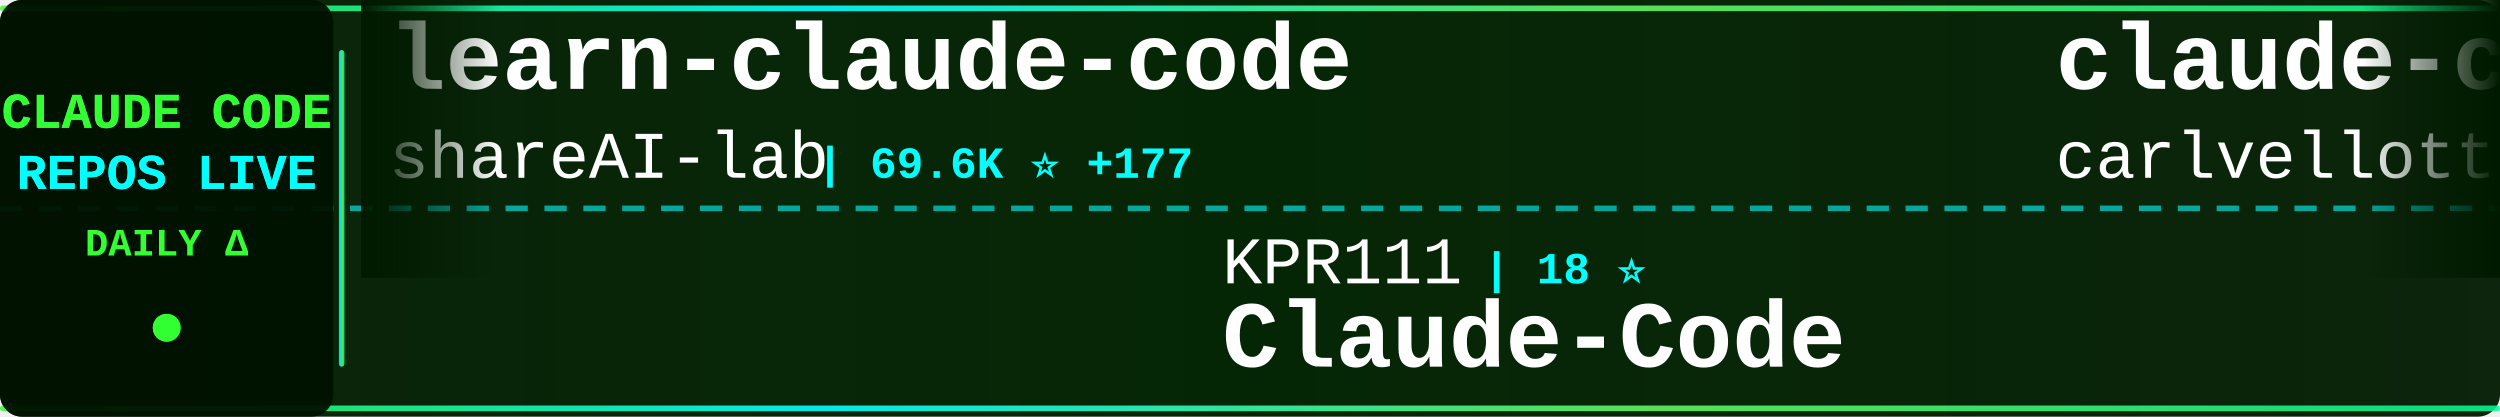
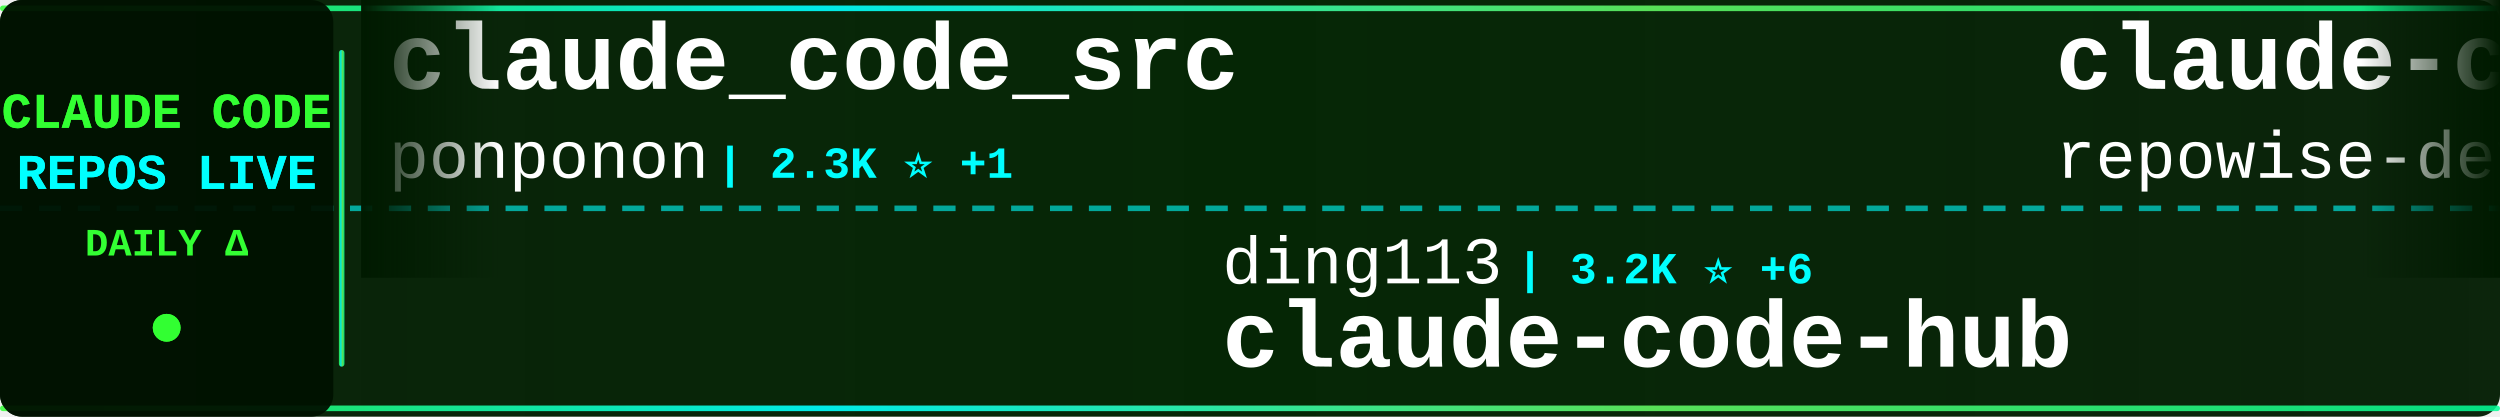
<svg xmlns="http://www.w3.org/2000/svg" width="900" height="150">
  <defs>
    <linearGradient id="tickerBg" x1="0%" y1="0%" x2="100%" y2="0%">
      <stop offset="0%" style="stop-color:#001a00;stop-opacity:0.95" />
      <stop offset="50%" style="stop-color:#002200;stop-opacity:0.98" />
      <stop offset="100%" style="stop-color:#001a00;stop-opacity:0.95" />
    </linearGradient>
    <linearGradient id="borderGrad" x1="0%" y1="0%" x2="100%" y2="0%">
      <stop offset="0%" style="stop-color:#33ff33;stop-opacity:0.85">
        <animate attributeName="stop-opacity" values="0.85;1;0.85" dur="2s" repeatCount="indefinite" />
      </stop>
      <stop offset="33%" style="stop-color:#00ffff;stop-opacity:0.9">
        <animate attributeName="stop-opacity" values="0.9;1;0.9" dur="2.2s" repeatCount="indefinite" />
      </stop>
      <stop offset="66%" style="stop-color:#66ff66;stop-opacity:0.85">
        <animate attributeName="stop-opacity" values="0.85;1;0.85" dur="1.8s" repeatCount="indefinite" />
      </stop>
      <stop offset="100%" style="stop-color:#00ff99;stop-opacity:0.85">
        <animate attributeName="stop-opacity" values="0.85;1;0.85" dur="2s" repeatCount="indefinite" />
      </stop>
    </linearGradient>
    <filter id="textGlow">
      <feGaussianBlur stdDeviation="0.1" result="coloredBlur" />
      <feMerge>
        <feMergeNode in="coloredBlur" />
        <feMergeNode in="SourceGraphic" />
      </feMerge>
    </filter>
    <filter id="metricGlow">
      <feGaussianBlur stdDeviation="0.2" result="coloredBlur" />
      <feMerge>
        <feMergeNode in="coloredBlur" />
        <feMergeNode in="SourceGraphic" />
      </feMerge>
    </filter>
    <linearGradient id="leftFade" x1="0%" y1="0%" x2="100%" y2="0%">
      <stop offset="0%" style="stop-color:#001a00;stop-opacity:1" />
      <stop offset="100%" style="stop-color:#001a00;stop-opacity:0" />
    </linearGradient>
    <linearGradient id="rightFade" x1="0%" y1="0%" x2="100%" y2="0%">
      <stop offset="0%" style="stop-color:#001a00;stop-opacity:0" />
      <stop offset="100%" style="stop-color:#001a00;stop-opacity:1" />
    </linearGradient>
  </defs>
  <rect width="900" height="150" fill="url(#tickerBg)" rx="8" />
  <rect x="0" y="2" width="900" height="2" fill="url(#borderGrad)" rx="1" />
  <rect x="0" y="146" width="900" height="2" fill="url(#borderGrad)" rx="1" />
  <line x1="0" y1="75" x2="900" y2="75" stroke="#00ffff" stroke-width="2" stroke-dasharray="8 6" opacity="0.6" />
  <rect x="0" y="0" width="120" height="150" fill="#001100" opacity="0.95" rx="8" />
  <text x="60" y="46" font-family="'Courier New', monospace" font-size="18" font-weight="bold" fill="#33ff33" text-anchor="middle" filter="url(#textGlow)">
    CLAUDE CODE
  </text>
  <text x="60" y="68" font-family="'Courier New', monospace" font-size="18" font-weight="bold" fill="#00ffff" text-anchor="middle" filter="url(#textGlow)">
    REPOS LIVE
  </text>
  <text x="60" y="92" font-family="'Courier New', monospace" font-size="14" font-weight="bold" fill="#33ff33" text-anchor="middle">
    DAILY Δ
  </text>
  <circle cx="60" cy="118" r="5" fill="#33ff33" filter="url(#metricGlow)">
    <animate attributeName="r" values="4;6;4" dur="1.5s" repeatCount="indefinite" />
    <animate attributeName="opacity" values="0.6;1;0.6" dur="1.5s" repeatCount="indefinite" />
  </circle>
  <rect x="122" y="18" width="2" height="114" fill="url(#borderGrad)" rx="1" />
  <clipPath id="tickerClip">
    <rect x="130" y="0" width="770" height="150" />
  </clipPath>
  <g clip-path="url(#tickerClip)">
    <g id="tickerItems">
      <animateTransform attributeName="transform" attributeType="XML" type="translate" from="0 0" to="-3000 0" dur="54s" repeatCount="indefinite" />
      <g transform="translate(0, 0)">
-         <text x="140" y="32" font-family="'Courier New', monospace" font-size="34" font-weight="bold" fill="#ffffff">learn-claude-code</text>
-         <text x="140" y="64" font-family="'Courier New', monospace" font-size="24" font-weight="normal" fill="#ffffff" opacity="1.0">shareAI-lab</text>
-         <text x="294" y="64" font-family="'Courier New', monospace" font-size="16" font-weight="bold" fill="#00ffff"> | 69.6K ⭐ +177</text>
+         <text x="140" y="32" font-family="'Courier New', monospace" font-size="34" font-weight="bold" fill="#ffffff">claude_code_src</text>
+         <text x="140" y="64" font-family="'Courier New', monospace" font-size="24" font-weight="normal" fill="#ffffff" opacity="1.0">ponponon</text>
+         <text x="258" y="64" font-family="'Courier New', monospace" font-size="16" font-weight="bold" fill="#00ffff"> | 2.3K ⭐ +1</text>
      </g>
      <g transform="translate(300, 0)">
-         <text x="140" y="102" font-family="'Courier New', monospace" font-size="24" font-weight="normal" fill="#ffffff" opacity="1.0">KPR111</text>
-         <text x="234" y="102" font-family="'Courier New', monospace" font-size="16" font-weight="bold" fill="#00ffff"> | 18 ⭐</text>
-         <text x="140" y="132" font-family="'Courier New', monospace" font-size="34" font-weight="bold" fill="#ffffff">Claude-Code</text>
+         <text x="140" y="102" font-family="'Courier New', monospace" font-size="24" font-weight="normal" fill="#ffffff" opacity="1.0">ding113</text>
+         <text x="246" y="102" font-family="'Courier New', monospace" font-size="16" font-weight="bold" fill="#00ffff"> | 3.2K ⭐ +6</text>
+         <text x="140" y="132" font-family="'Courier New', monospace" font-size="34" font-weight="bold" fill="#ffffff">claude-code-hub</text>
      </g>
      <g transform="translate(600, 0)">
-         <text x="140" y="32" font-family="'Courier New', monospace" font-size="34" font-weight="bold" fill="#ffffff">claude-code-pm-course</text>
-         <text x="140" y="64" font-family="'Courier New', monospace" font-size="24" font-weight="normal" fill="#ffffff" opacity="1.0">carlvellotti</text>
-         <text x="306" y="64" font-family="'Courier New', monospace" font-size="16" font-weight="bold" fill="#00ffff"> | 2.1K ⭐ +1</text>
+         <text x="140" y="32" font-family="'Courier New', monospace" font-size="34" font-weight="bold" fill="#ffffff">claude-code-prompts</text>
+         <text x="140" y="64" font-family="'Courier New', monospace" font-size="24" font-weight="normal" fill="#ffffff" opacity="1.0">repowise-dev</text>
+         <text x="306" y="64" font-family="'Courier New', monospace" font-size="16" font-weight="bold" fill="#00ffff"> | 1.1K ⭐ +21</text>
      </g>
      <g transform="translate(900, 0)">
-         <text x="140" y="102" font-family="'Courier New', monospace" font-size="24" font-weight="normal" fill="#ffffff" opacity="1.0">catlog22</text>
-         <text x="258" y="102" font-family="'Courier New', monospace" font-size="16" font-weight="bold" fill="#00ffff"> | 2.1K ⭐</text>
-         <text x="140" y="132" font-family="'Courier New', monospace" font-size="34" font-weight="bold" fill="#ffffff">Claude-Code-Workflow</text>
+         <text x="140" y="102" font-family="'Courier New', monospace" font-size="24" font-weight="normal" fill="#ffffff" opacity="1.0">Alishahryar1</text>
+         <text x="306" y="102" font-family="'Courier New', monospace" font-size="16" font-weight="bold" fill="#00ffff"> | 38.2K ⭐ +271</text>
+         <text x="140" y="132" font-family="'Courier New', monospace" font-size="34" font-weight="bold" fill="#ffffff">free-claude-code</text>
      </g>
      <g transform="translate(1200, 0)">
-         <text x="140" y="32" font-family="'Courier New', monospace" font-size="34" font-weight="bold" fill="#ffffff">claude-code-book</text>
-         <text x="140" y="64" font-family="'Courier New', monospace" font-size="24" font-weight="normal" fill="#ffffff" opacity="1.0">lintsinghua</text>
-         <text x="294" y="64" font-family="'Courier New', monospace" font-size="16" font-weight="bold" fill="#00ffff"> | 3.8K ⭐ +8</text>
+         <text x="140" y="32" font-family="'Courier New', monospace" font-size="34" font-weight="bold" fill="#ffffff">Claude-Code-Game-Studios</text>
+         <text x="140" y="64" font-family="'Courier New', monospace" font-size="24" font-weight="normal" fill="#ffffff" opacity="1.0">Donchitos</text>
+         <text x="270" y="64" font-family="'Courier New', monospace" font-size="16" font-weight="bold" fill="#00ffff"> | 22.5K ⭐ +38</text>
      </g>
      <g transform="translate(1500, 0)">
-         <text x="140" y="102" font-family="'Courier New', monospace" font-size="24" font-weight="normal" fill="#ffffff" opacity="1.0">ponponon</text>
-         <text x="258" y="102" font-family="'Courier New', monospace" font-size="16" font-weight="bold" fill="#00ffff"> | 2.3K ⭐ +2</text>
-         <text x="140" y="132" font-family="'Courier New', monospace" font-size="34" font-weight="bold" fill="#ffffff">claude_code_src</text>
-       </g>
-       <g transform="translate(1800, 0)">
-         <text x="140" y="32" font-family="'Courier New', monospace" font-size="34" font-weight="bold" fill="#ffffff">Dive-into-Claude-Code</text>
-         <text x="140" y="64" font-family="'Courier New', monospace" font-size="24" font-weight="normal" fill="#ffffff" opacity="1.0">VILA-Lab</text>
-         <text x="258" y="64" font-family="'Courier New', monospace" font-size="16" font-weight="bold" fill="#00ffff"> | 1.8K ⭐ +9</text>
-       </g>
-       <g transform="translate(2100, 0)">
        <text x="140" y="102" font-family="'Courier New', monospace" font-size="24" font-weight="normal" fill="#ffffff" opacity="1.0">pedrohcgs</text>
        <text x="270" y="102" font-family="'Courier New', monospace" font-size="16" font-weight="bold" fill="#00ffff"> | 1.3K ⭐ +5</text>
        <text x="140" y="132" font-family="'Courier New', monospace" font-size="34" font-weight="bold" fill="#ffffff">claude-code-my-workflow</text>
      </g>
+       <g transform="translate(1800, 0)">
+         <text x="140" y="32" font-family="'Courier New', monospace" font-size="34" font-weight="bold" fill="#ffffff">claude-code-tips</text>
+         <text x="140" y="64" font-family="'Courier New', monospace" font-size="24" font-weight="normal" fill="#ffffff" opacity="1.0">ykdojo</text>
+         <text x="234" y="64" font-family="'Courier New', monospace" font-size="16" font-weight="bold" fill="#00ffff"> | 9.0K ⭐ +12</text>
+       </g>
+       <g transform="translate(2100, 0)">
+         <text x="140" y="102" font-family="'Courier New', monospace" font-size="24" font-weight="normal" fill="#ffffff" opacity="1.0">Yuyz0112</text>
+         <text x="258" y="102" font-family="'Courier New', monospace" font-size="16" font-weight="bold" fill="#00ffff"> | 2.4K ⭐</text>
+         <text x="140" y="132" font-family="'Courier New', monospace" font-size="34" font-weight="bold" fill="#ffffff">claude-code-reverse</text>
+       </g>
      <g transform="translate(2400, 0)">
-         <text x="140" y="32" font-family="'Courier New', monospace" font-size="34" font-weight="bold" fill="#ffffff">Claude-Code</text>
-         <text x="140" y="64" font-family="'Courier New', monospace" font-size="24" font-weight="normal" fill="#ffffff" opacity="1.0">OrcaWhisper</text>
-         <text x="294" y="64" font-family="'Courier New', monospace" font-size="16" font-weight="bold" fill="#00ffff"> | 80 ⭐</text>
+         <text x="140" y="32" font-family="'Courier New', monospace" font-size="34" font-weight="bold" fill="#ffffff">claude-code-video-toolki...</text>
+         <text x="140" y="64" font-family="'Courier New', monospace" font-size="24" font-weight="normal" fill="#ffffff" opacity="1.0">digitalsamba</text>
+         <text x="306" y="64" font-family="'Courier New', monospace" font-size="16" font-weight="bold" fill="#00ffff"> | 1.7K ⭐ +12</text>
      </g>
      <g transform="translate(2700, 0)">
-         <text x="140" y="102" font-family="'Courier New', monospace" font-size="24" font-weight="normal" fill="#ffffff" opacity="1.0">OneRedOak</text>
-         <text x="270" y="102" font-family="'Courier New', monospace" font-size="16" font-weight="bold" fill="#00ffff"> | 3.8K ⭐ +2</text>
-         <text x="140" y="132" font-family="'Courier New', monospace" font-size="34" font-weight="bold" fill="#ffffff">claude-code-workflows</text>
+         <text x="140" y="102" font-family="'Courier New', monospace" font-size="24" font-weight="normal" fill="#ffffff" opacity="1.0">wanshuiyin</text>
+         <text x="282" y="102" font-family="'Courier New', monospace" font-size="16" font-weight="bold" fill="#00ffff"> | 12.9K ⭐ +52</text>
+         <text x="140" y="132" font-family="'Courier New', monospace" font-size="34" font-weight="bold" fill="#ffffff">Auto-claude-code-researc...</text>
      </g>
      <g transform="translate(3000, 0)">
-         <text x="140" y="32" font-family="'Courier New', monospace" font-size="34" font-weight="bold" fill="#ffffff">learn-claude-code</text>
-         <text x="140" y="64" font-family="'Courier New', monospace" font-size="24" font-weight="normal" fill="#ffffff" opacity="1.0">shareAI-lab</text>
-         <text x="294" y="64" font-family="'Courier New', monospace" font-size="16" font-weight="bold" fill="#00ffff"> | 69.6K ⭐ +177</text>
+         <text x="140" y="32" font-family="'Courier New', monospace" font-size="34" font-weight="bold" fill="#ffffff">claude_code_src</text>
+         <text x="140" y="64" font-family="'Courier New', monospace" font-size="24" font-weight="normal" fill="#ffffff" opacity="1.0">ponponon</text>
+         <text x="258" y="64" font-family="'Courier New', monospace" font-size="16" font-weight="bold" fill="#00ffff"> | 2.3K ⭐ +1</text>
      </g>
      <g transform="translate(3300, 0)">
-         <text x="140" y="102" font-family="'Courier New', monospace" font-size="24" font-weight="normal" fill="#ffffff" opacity="1.0">KPR111</text>
-         <text x="234" y="102" font-family="'Courier New', monospace" font-size="16" font-weight="bold" fill="#00ffff"> | 18 ⭐</text>
-         <text x="140" y="132" font-family="'Courier New', monospace" font-size="34" font-weight="bold" fill="#ffffff">Claude-Code</text>
+         <text x="140" y="102" font-family="'Courier New', monospace" font-size="24" font-weight="normal" fill="#ffffff" opacity="1.0">ding113</text>
+         <text x="246" y="102" font-family="'Courier New', monospace" font-size="16" font-weight="bold" fill="#00ffff"> | 3.2K ⭐ +6</text>
+         <text x="140" y="132" font-family="'Courier New', monospace" font-size="34" font-weight="bold" fill="#ffffff">claude-code-hub</text>
      </g>
      <g transform="translate(3600, 0)">
-         <text x="140" y="32" font-family="'Courier New', monospace" font-size="34" font-weight="bold" fill="#ffffff">claude-code-pm-course</text>
-         <text x="140" y="64" font-family="'Courier New', monospace" font-size="24" font-weight="normal" fill="#ffffff" opacity="1.0">carlvellotti</text>
-         <text x="306" y="64" font-family="'Courier New', monospace" font-size="16" font-weight="bold" fill="#00ffff"> | 2.1K ⭐ +1</text>
+         <text x="140" y="32" font-family="'Courier New', monospace" font-size="34" font-weight="bold" fill="#ffffff">claude-code-prompts</text>
+         <text x="140" y="64" font-family="'Courier New', monospace" font-size="24" font-weight="normal" fill="#ffffff" opacity="1.0">repowise-dev</text>
+         <text x="306" y="64" font-family="'Courier New', monospace" font-size="16" font-weight="bold" fill="#00ffff"> | 1.1K ⭐ +21</text>
      </g>
      <g transform="translate(3900, 0)">
-         <text x="140" y="102" font-family="'Courier New', monospace" font-size="24" font-weight="normal" fill="#ffffff" opacity="1.0">catlog22</text>
-         <text x="258" y="102" font-family="'Courier New', monospace" font-size="16" font-weight="bold" fill="#00ffff"> | 2.1K ⭐</text>
-         <text x="140" y="132" font-family="'Courier New', monospace" font-size="34" font-weight="bold" fill="#ffffff">Claude-Code-Workflow</text>
+         <text x="140" y="102" font-family="'Courier New', monospace" font-size="24" font-weight="normal" fill="#ffffff" opacity="1.0">Alishahryar1</text>
+         <text x="306" y="102" font-family="'Courier New', monospace" font-size="16" font-weight="bold" fill="#00ffff"> | 38.2K ⭐ +271</text>
+         <text x="140" y="132" font-family="'Courier New', monospace" font-size="34" font-weight="bold" fill="#ffffff">free-claude-code</text>
      </g>
    </g>
  </g>
  <rect x="130" y="0" width="50" height="100" fill="url(#leftFade)" />
  <rect x="850" y="0" width="50" height="100" fill="url(#rightFade)" />
</svg>
